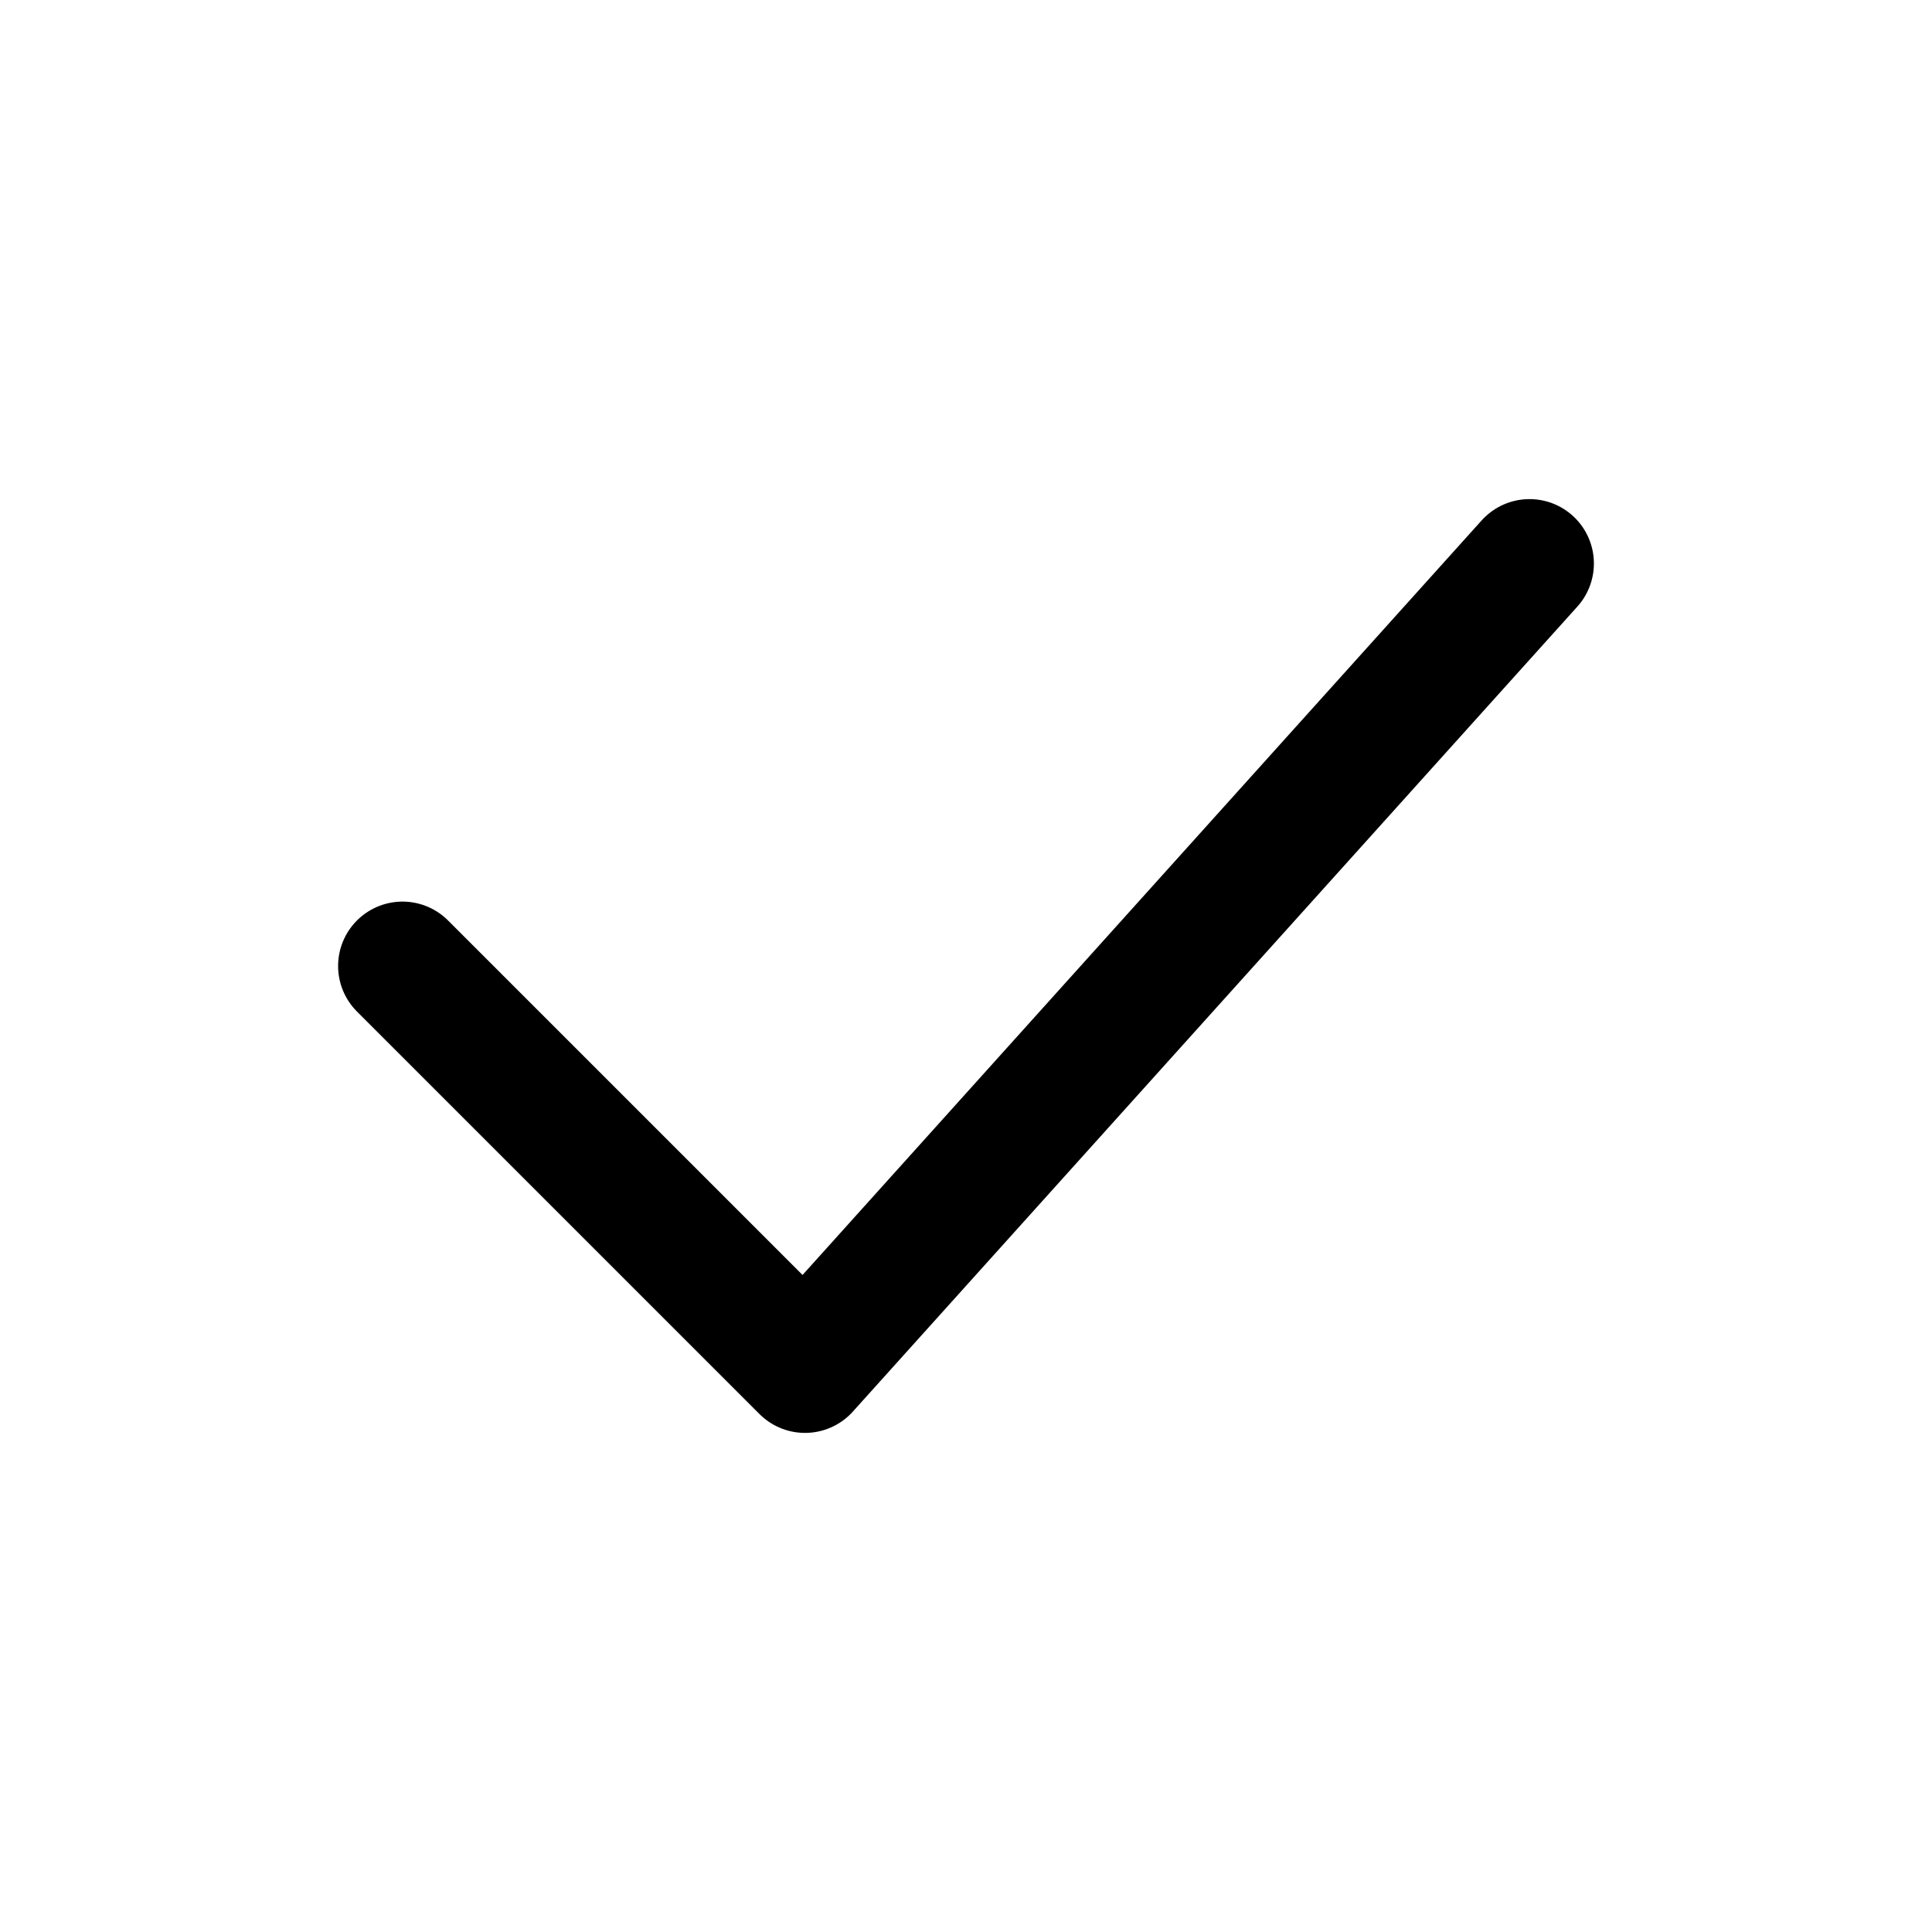
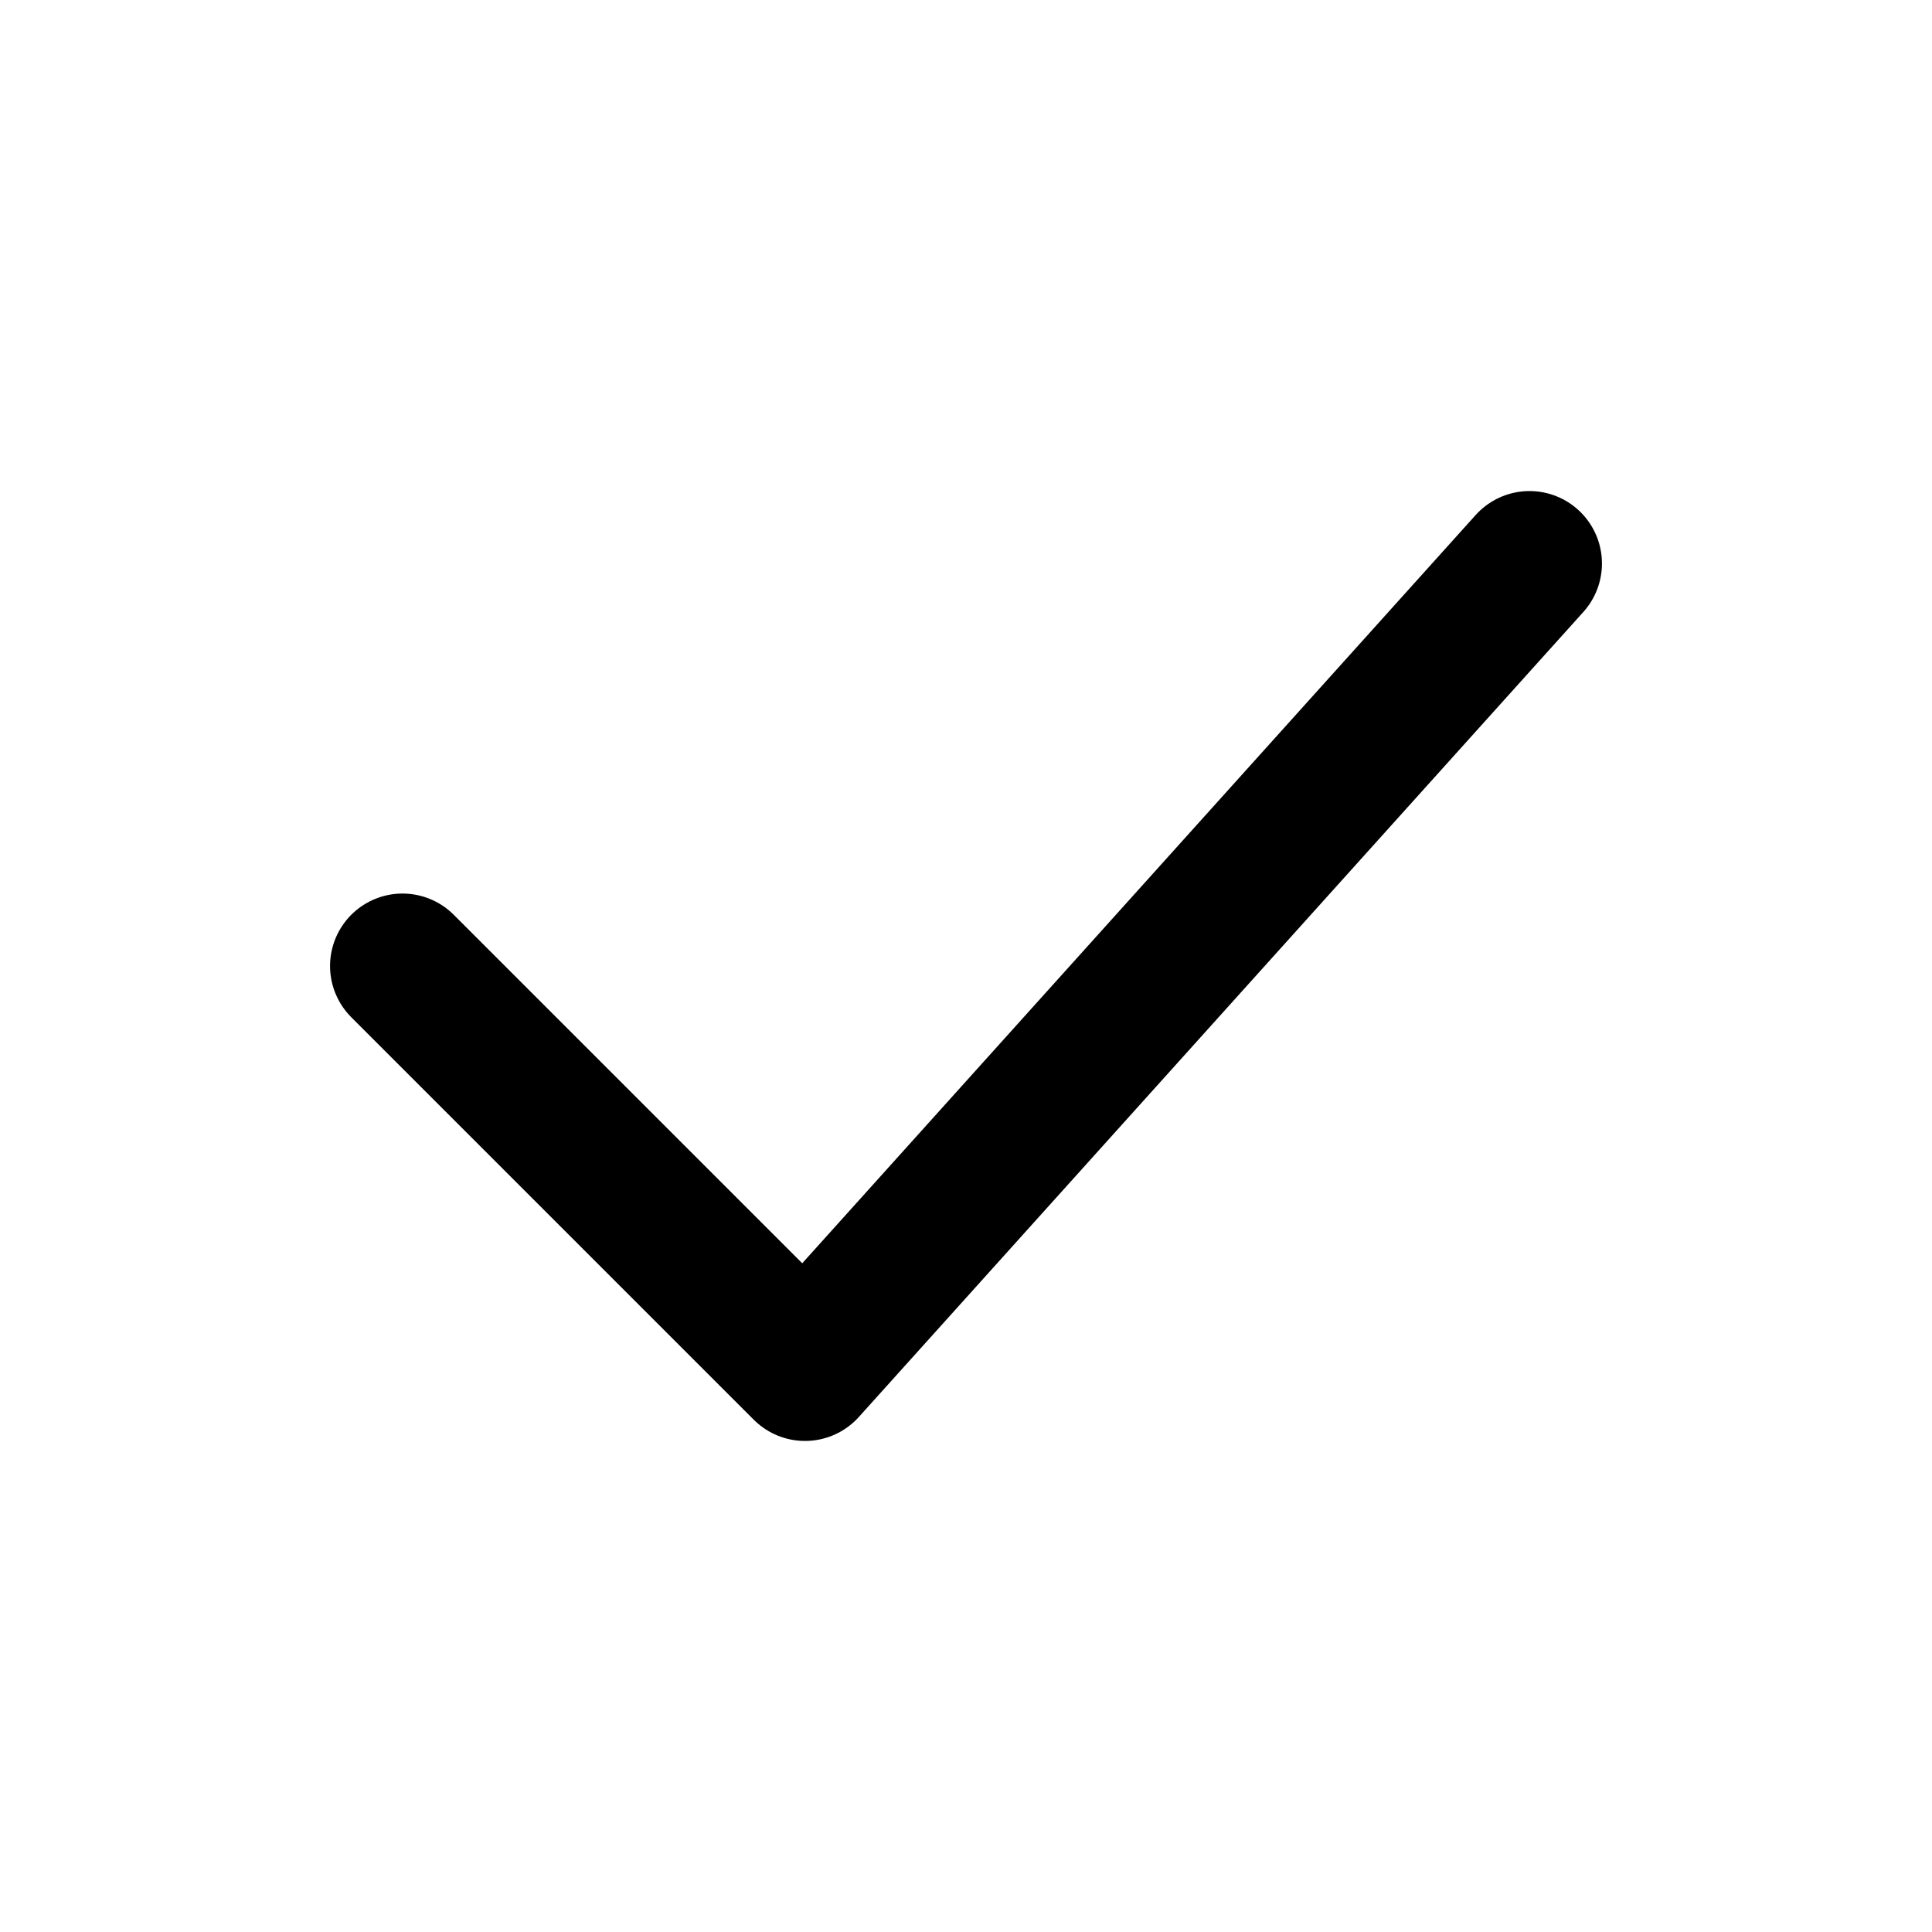
- <svg xmlns="http://www.w3.org/2000/svg" viewBox="0 0 24 24" fill="none" stroke="currentColor" stroke-width="1.6" stroke-linecap="round" stroke-linejoin="round">
+ <svg xmlns="http://www.w3.org/2000/svg" viewBox="0 0 24 24" fill="none" stroke="currentColor" stroke-width="1.8" stroke-linecap="round" stroke-linejoin="round">
  <path d="M5 12l5 5 9-10" />
</svg>
